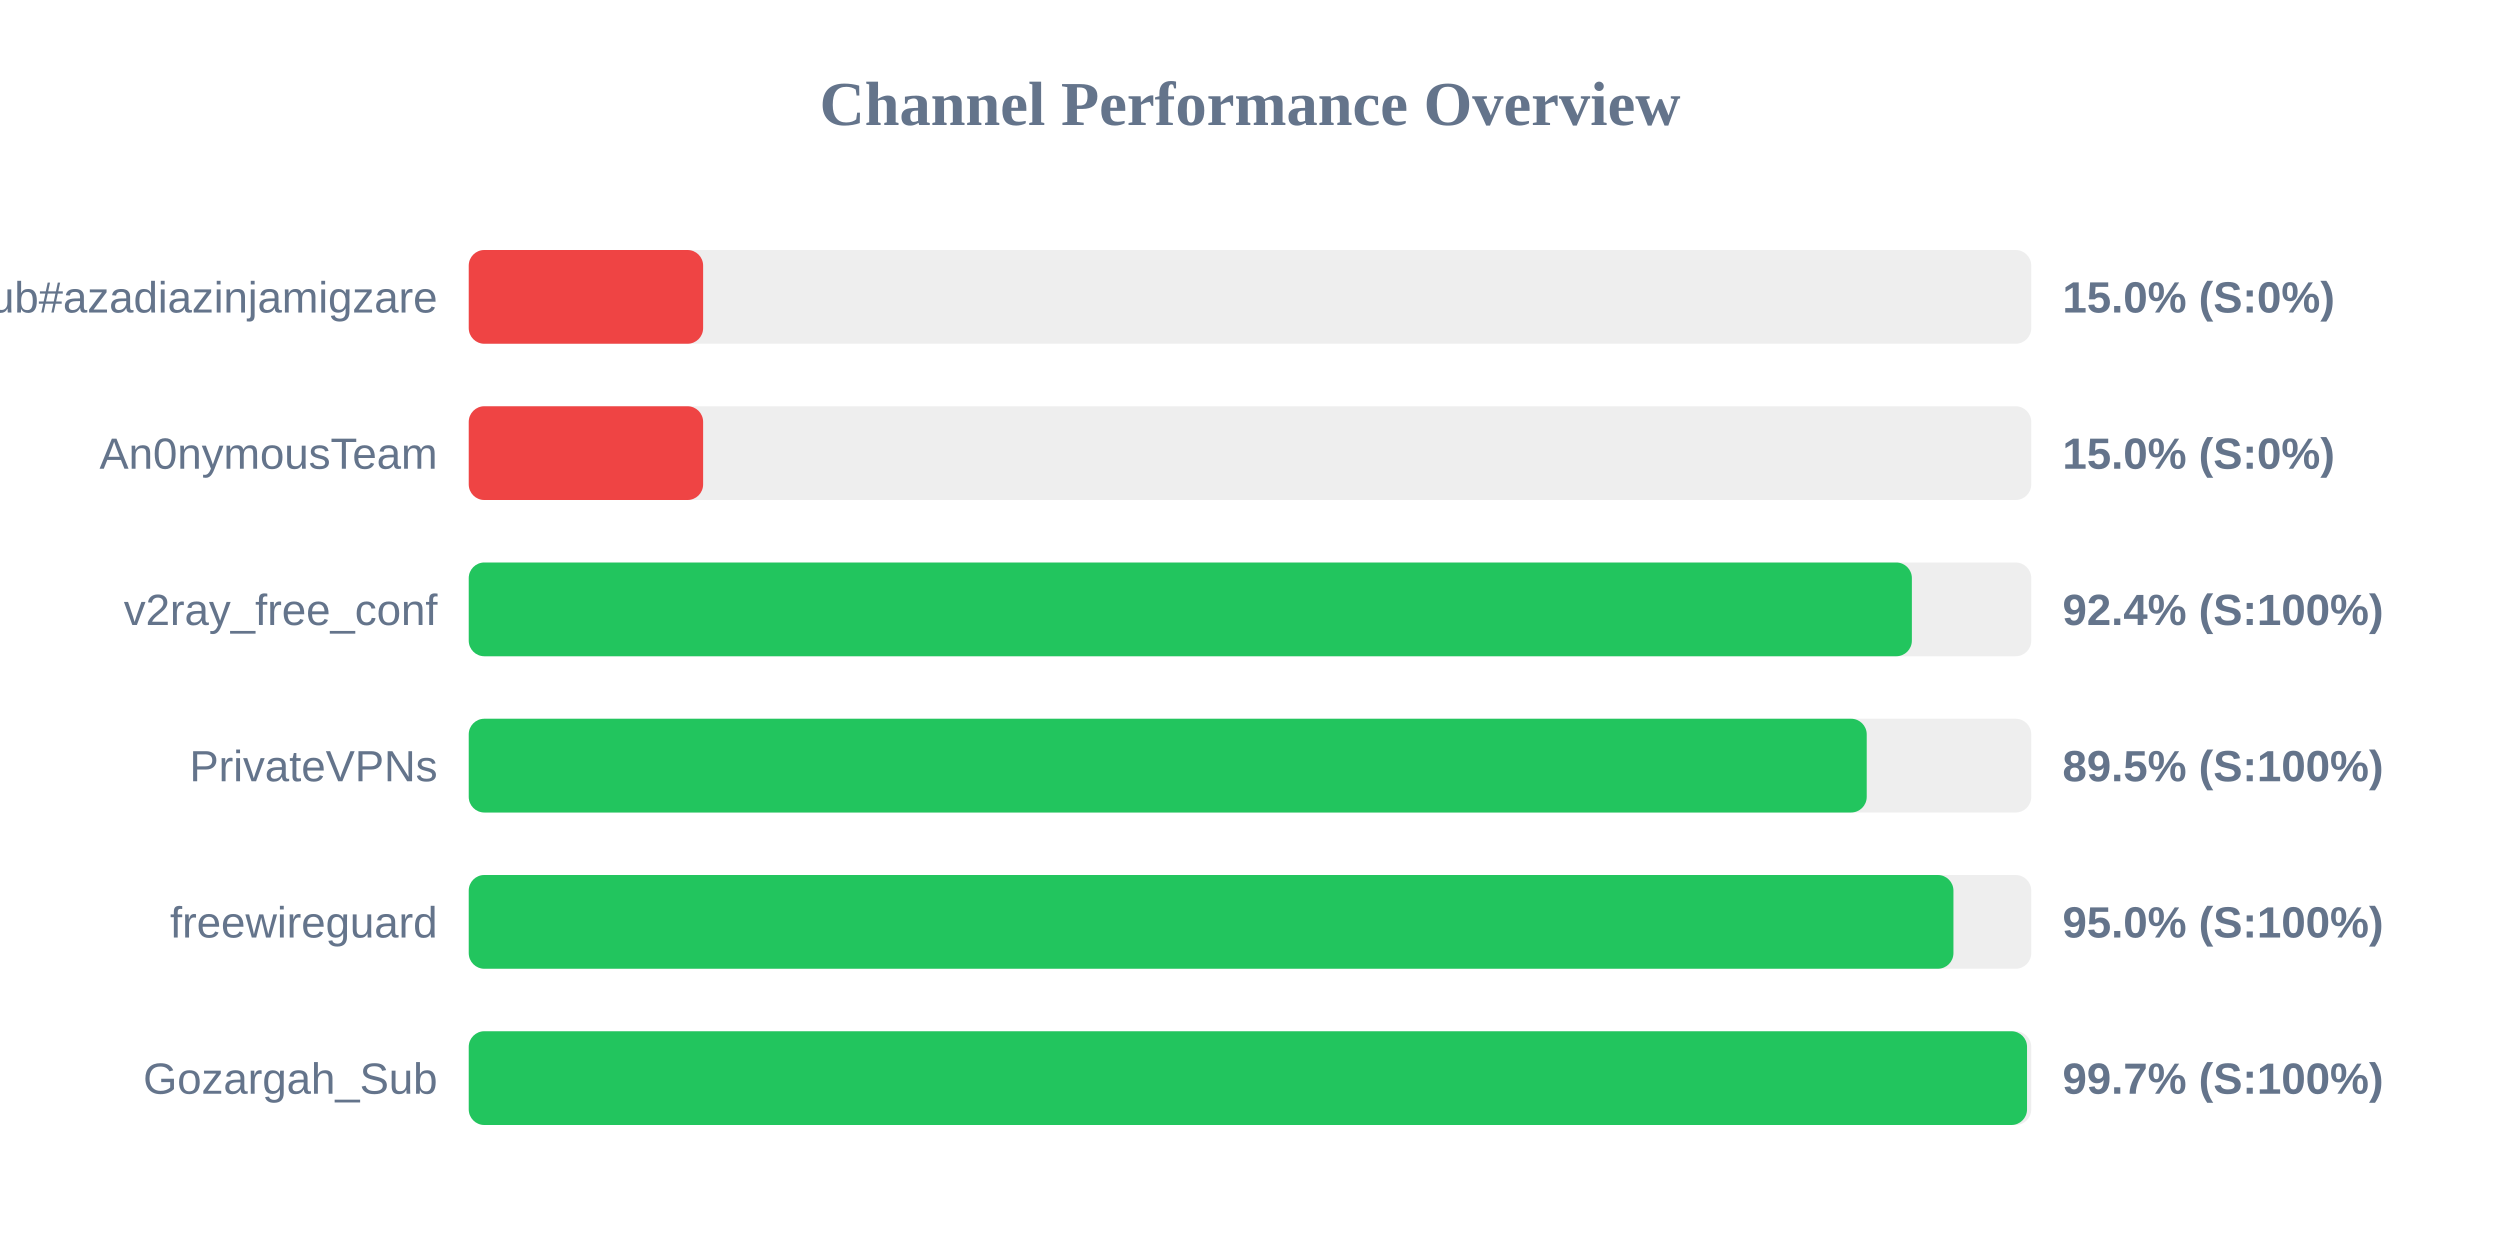
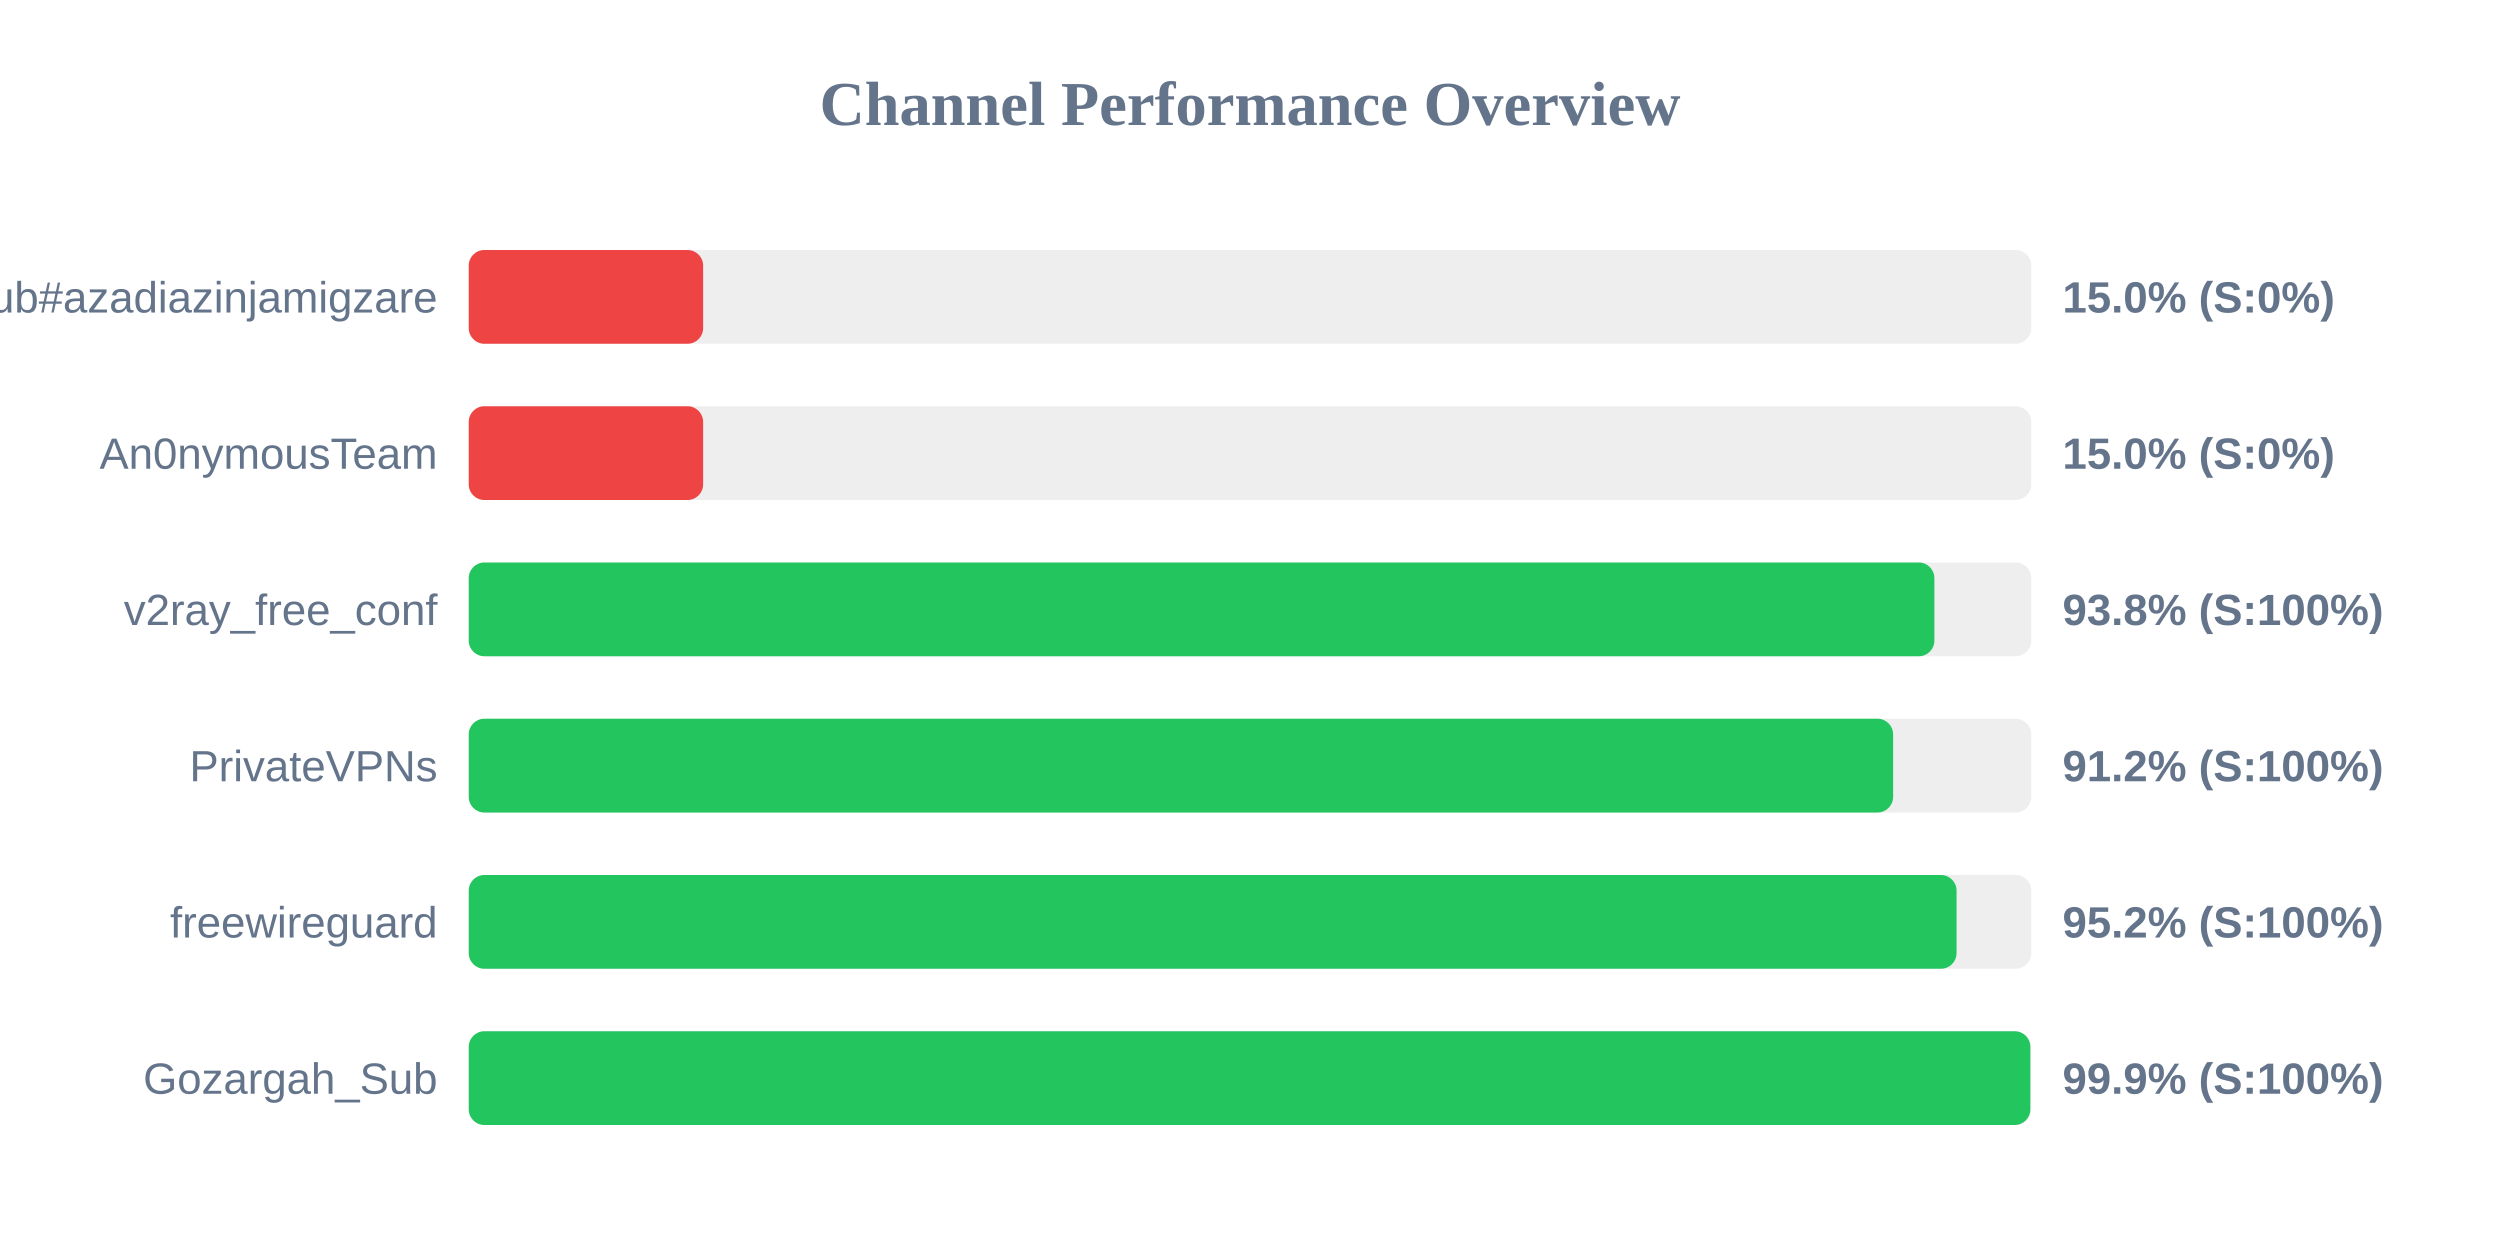
<svg xmlns="http://www.w3.org/2000/svg" width="800" height="400" version="1.1">
  <style>
        .row { font: 14px Arial; fill: #64748b; }
        .score { font: bold 14px Arial; fill: #64748b; }
    </style>
  <text x="400" y="40" text-anchor="middle" font-size="20px" font-weight="bold" fill="#64748b">Channel Performance Overview</text>
  <rect x="150" y="80" width="500" height="30" fill="#eee" rx="5" />
  <rect x="150" y="80" width="75.0" height="30" fill="#ef4444" rx="5" />
  <text x="140" y="100" text-anchor="end" class="row">Sub#azadiazinjamigzare</text>
  <text x="660" y="100" text-anchor="start" class="score">15.0% (S:0%)</text>
  <rect x="150" y="130" width="500" height="30" fill="#eee" rx="5" />
  <rect x="150" y="130" width="75.0" height="30" fill="#ef4444" rx="5" />
  <text x="140" y="150" text-anchor="end" class="row">An0nymousTeam</text>
  <text x="660" y="150" text-anchor="start" class="score">15.0% (S:0%)</text>
  <rect x="150" y="180" width="500" height="30" fill="#eee" rx="5" />
-   <rect x="150" y="180" width="461.8" height="30" fill="#22c55e" rx="5" />
+   <rect x="150" y="180" width="469.0" height="30" fill="#22c55e" rx="5" />
  <text x="140" y="200" text-anchor="end" class="row">v2ray_free_conf</text>
-   <text x="660" y="200" text-anchor="start" class="score">92.4% (S:100%)</text>
+   <text x="660" y="200" text-anchor="start" class="score">93.8% (S:100%)</text>
  <rect x="150" y="230" width="500" height="30" fill="#eee" rx="5" />
-   <rect x="150" y="230" width="447.35" height="30" fill="#22c55e" rx="5" />
+   <rect x="150" y="230" width="455.8" height="30" fill="#22c55e" rx="5" />
  <text x="140" y="250" text-anchor="end" class="row">PrivateVPNs</text>
-   <text x="660" y="250" text-anchor="start" class="score">89.5% (S:100%)</text>
+   <text x="660" y="250" text-anchor="start" class="score">91.2% (S:100%)</text>
  <rect x="150" y="280" width="500" height="30" fill="#eee" rx="5" />
-   <rect x="150" y="280" width="475.1" height="30" fill="#22c55e" rx="5" />
+   <rect x="150" y="280" width="476.1" height="30" fill="#22c55e" rx="5" />
  <text x="140" y="300" text-anchor="end" class="row">freewireguard</text>
-   <text x="660" y="300" text-anchor="start" class="score">95.0% (S:100%)</text>
+   <text x="660" y="300" text-anchor="start" class="score">95.2% (S:100%)</text>
  <rect x="150" y="330" width="500" height="30" fill="#eee" rx="5" />
-   <rect x="150" y="330" width="498.65" height="30" fill="#22c55e" rx="5" />
+   <rect x="150" y="330" width="499.7" height="30" fill="#22c55e" rx="5" />
  <text x="140" y="350" text-anchor="end" class="row">Gozargah_Sub</text>
-   <text x="660" y="350" text-anchor="start" class="score">99.7% (S:100%)</text>
+   <text x="660" y="350" text-anchor="start" class="score">99.9% (S:100%)</text>
</svg>
